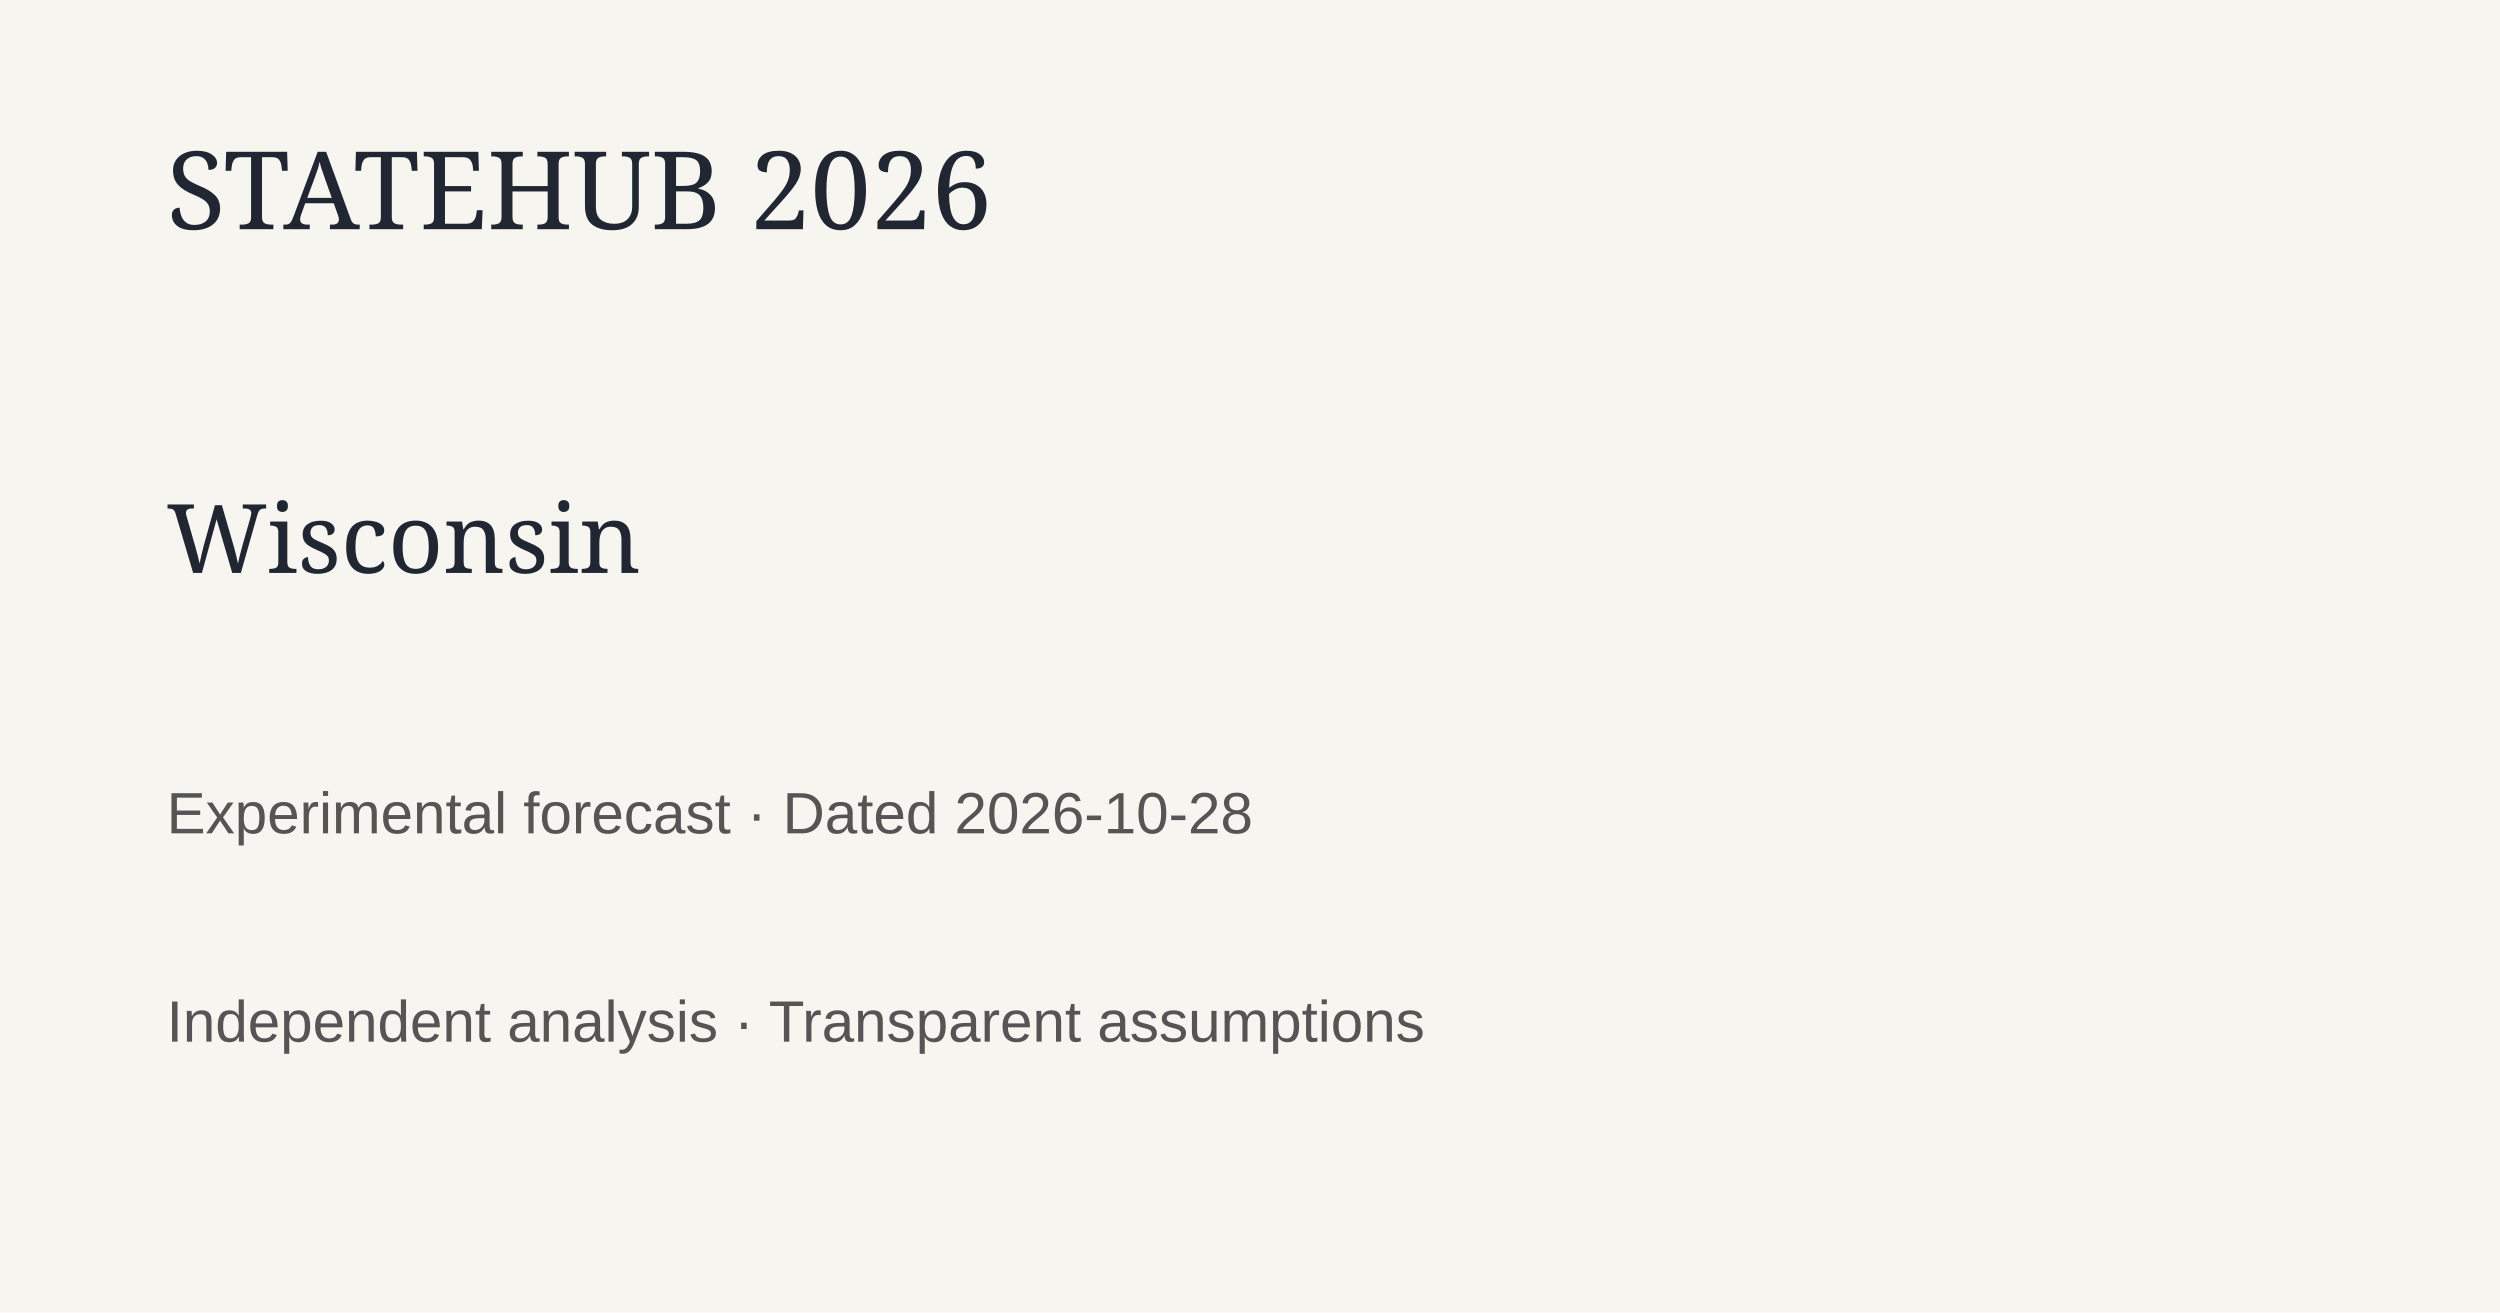
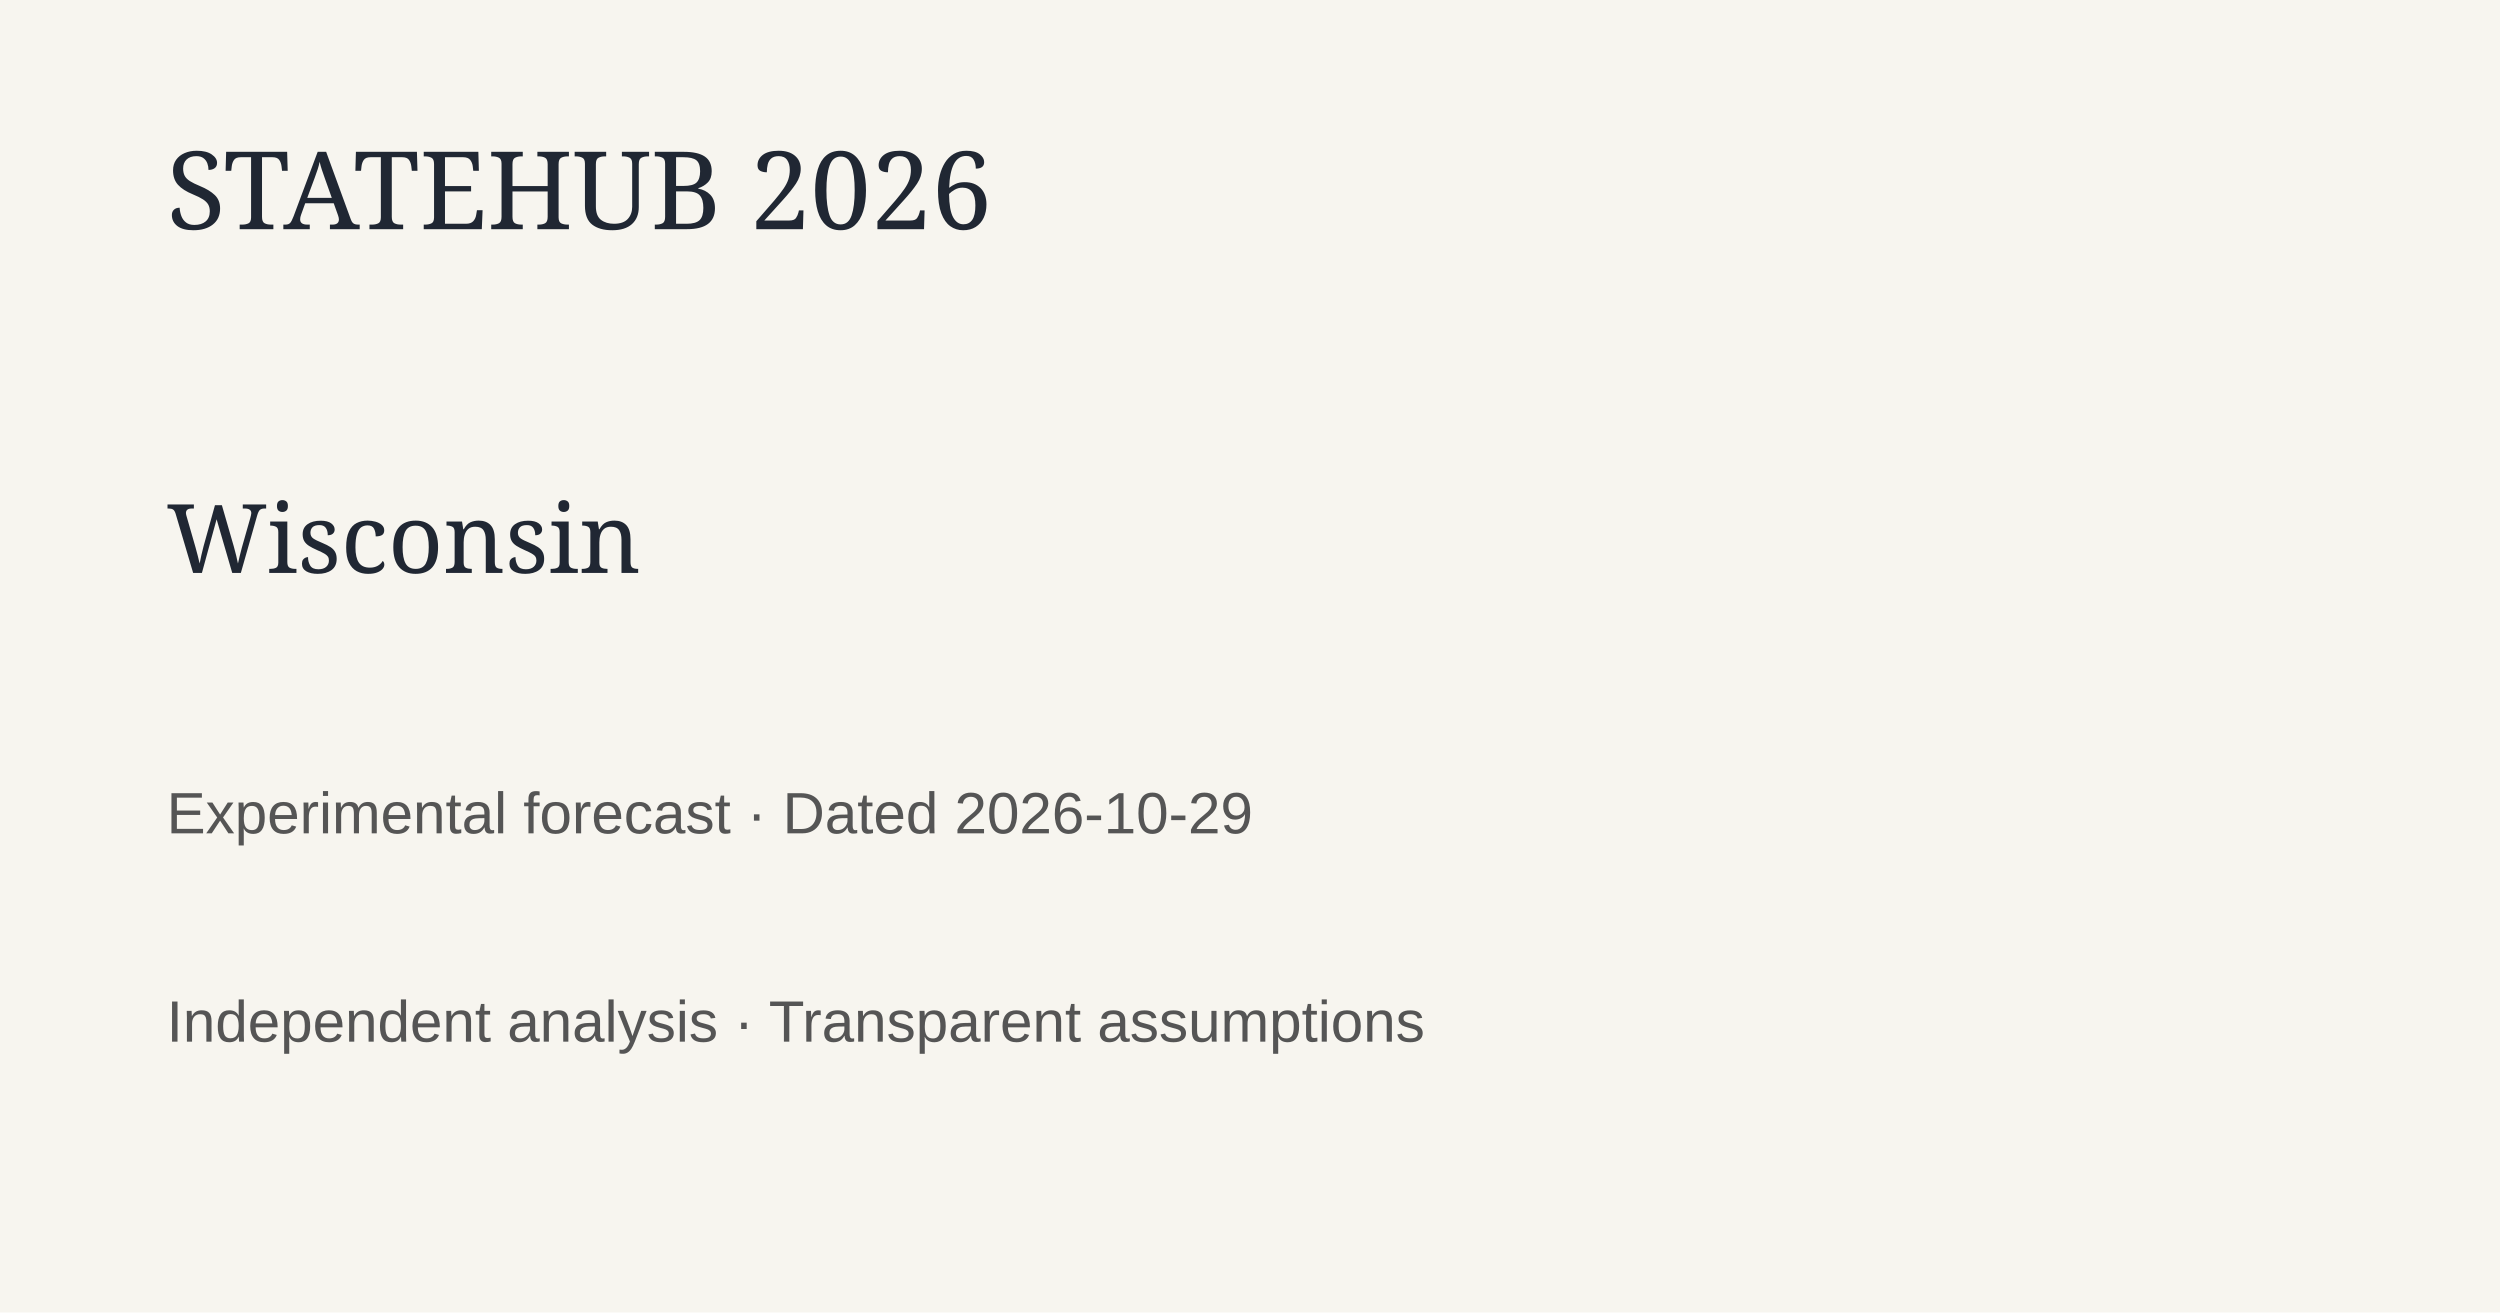
<svg xmlns="http://www.w3.org/2000/svg" width="1200" height="630">
  <rect width="1200" height="630" fill="#f7f5ef" />
  <text x="80" y="110" font-family="Georgia" font-size="52" fill="#202733">STATEHUB 2026</text>
  <text x="80" y="275" font-family="Georgia" font-size="46" fill="#202733">Wisconsin</text>
-   <text x="80" y="400" font-family="Arial" font-size="28" fill="#555">Experimental forecast · Dated 2026-10-28</text>
+   <text x="80" y="400" font-family="Arial" font-size="28" fill="#555">Experimental forecast · Dated 2026-10-29</text>
  <text x="80" y="500" font-family="Arial" font-size="28" fill="#555">Independent analysis · Transparent assumptions</text>
</svg>
